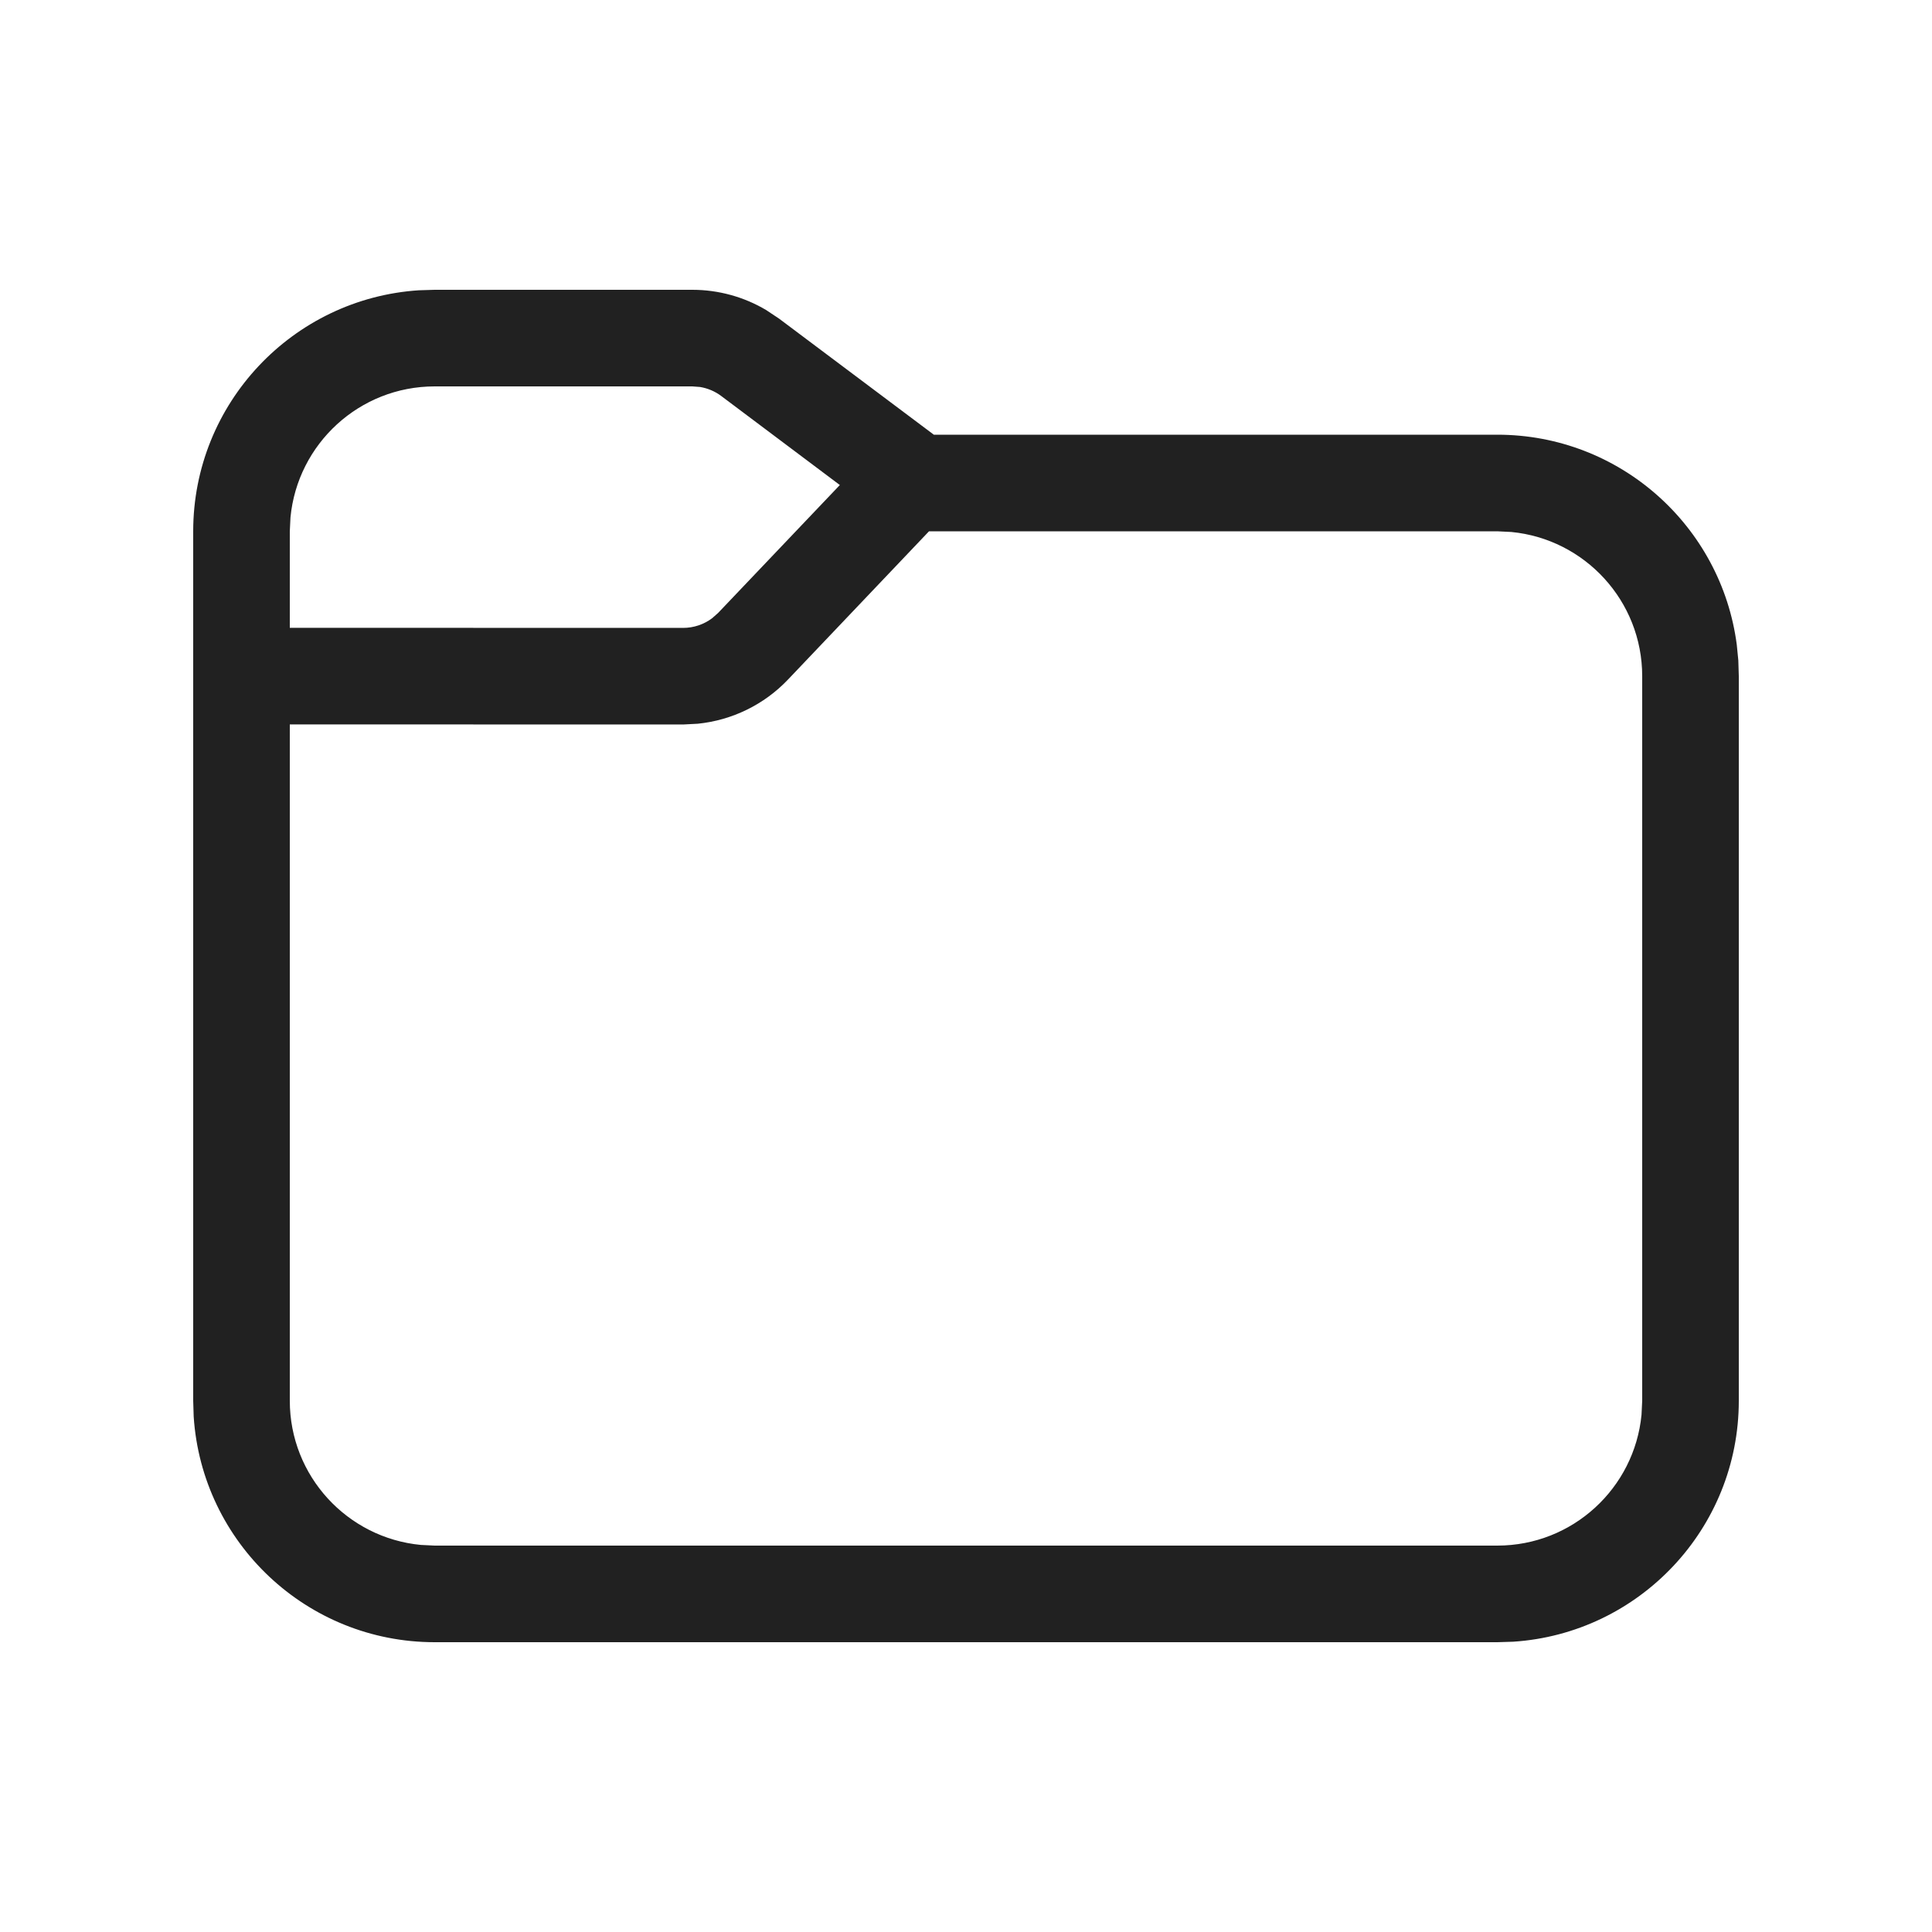
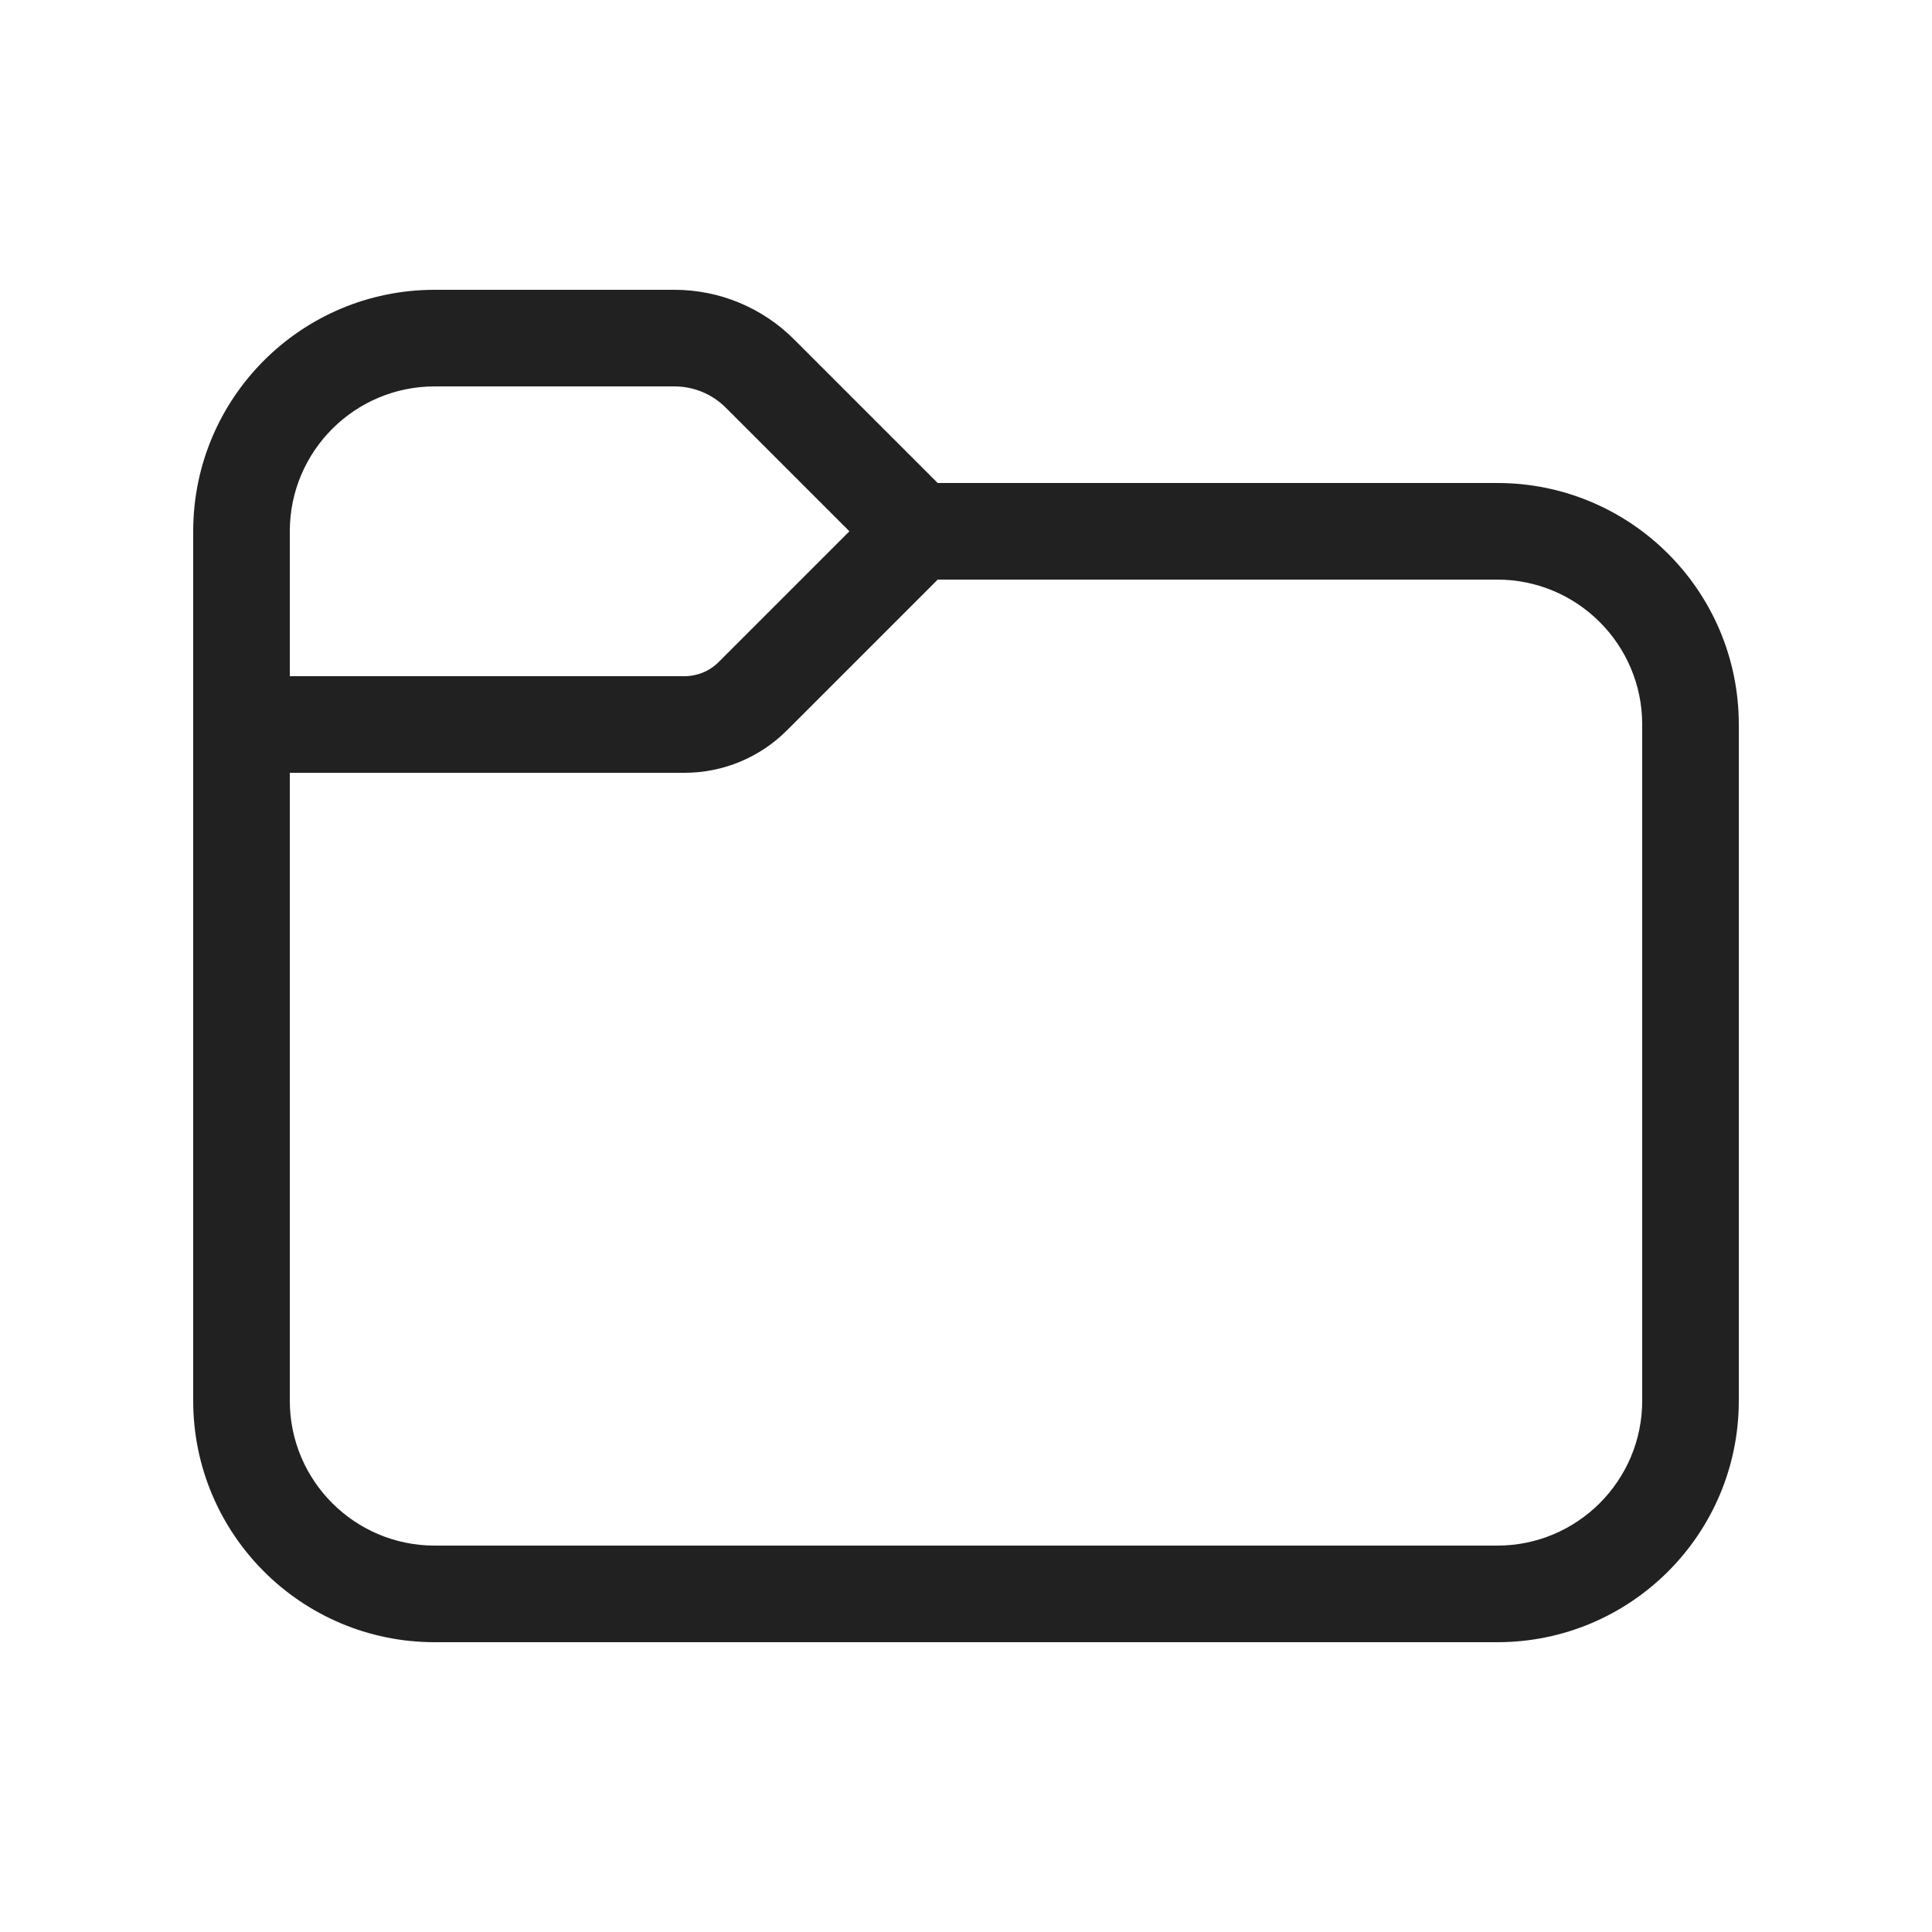
<svg xmlns="http://www.w3.org/2000/svg" width="20" height="20" viewBox="0 0 20 20" fill="none">
-   <path d="M7.167 3C7.437 3 7.702 3.073 7.932 3.21L8.067 3.3L9.667 4.5H15.5C16.77 4.5 17.819 5.447 17.979 6.674L17.995 6.836L18 7V14.5C18 15.825 16.968 16.91 15.664 16.995L15.5 17H4.5C3.175 17 2.09 15.969 2.005 14.664L2 14.5V5.5C2 4.175 3.032 3.09 4.336 3.005L4.5 3H7.167ZM8.158 7.034C7.91 7.295 7.578 7.456 7.224 7.492L7.071 7.5L3 7.499V14.5C3 15.28 3.595 15.92 4.356 15.993L4.5 16H15.5C16.28 16 16.92 15.405 16.993 14.645L17 14.5V7C17 6.22 16.405 5.58 15.645 5.507L15.5 5.5H9.617L8.158 7.034ZM7.167 4H4.5C3.72 4 3.08 4.595 3.007 5.356L3 5.5V6.499L7.071 6.5C7.181 6.5 7.287 6.464 7.373 6.399L7.434 6.345L8.694 5.021L7.467 4.1C7.402 4.051 7.326 4.019 7.247 4.006L7.167 4Z" fill="#212121" />
+   <path d="M4.5 3C3.119 3 2 4.119 2 5.5V14.5C2 15.881 3.119 17 4.5 17H15.5C16.881 17 18 15.881 18 14.5V7.5C18 6.119 16.881 5 15.5 5H9.707L8.22 3.513C7.891 3.184 7.446 3 6.982 3H4.5ZM3 5.5C3 4.672 3.672 4 4.5 4H6.982C7.181 4 7.372 4.079 7.513 4.22L8.793 5.5L7.439 6.854C7.346 6.947 7.218 7 7.086 7H3V5.5ZM3 8H7.086C7.484 8 7.865 7.842 8.146 7.561L9.707 6H15.5C16.328 6 17 6.672 17 7.5V14.5C17 15.328 16.328 16 15.5 16H4.5C3.672 16 3 15.328 3 14.5V8Z" fill="#212121" />
</svg>
